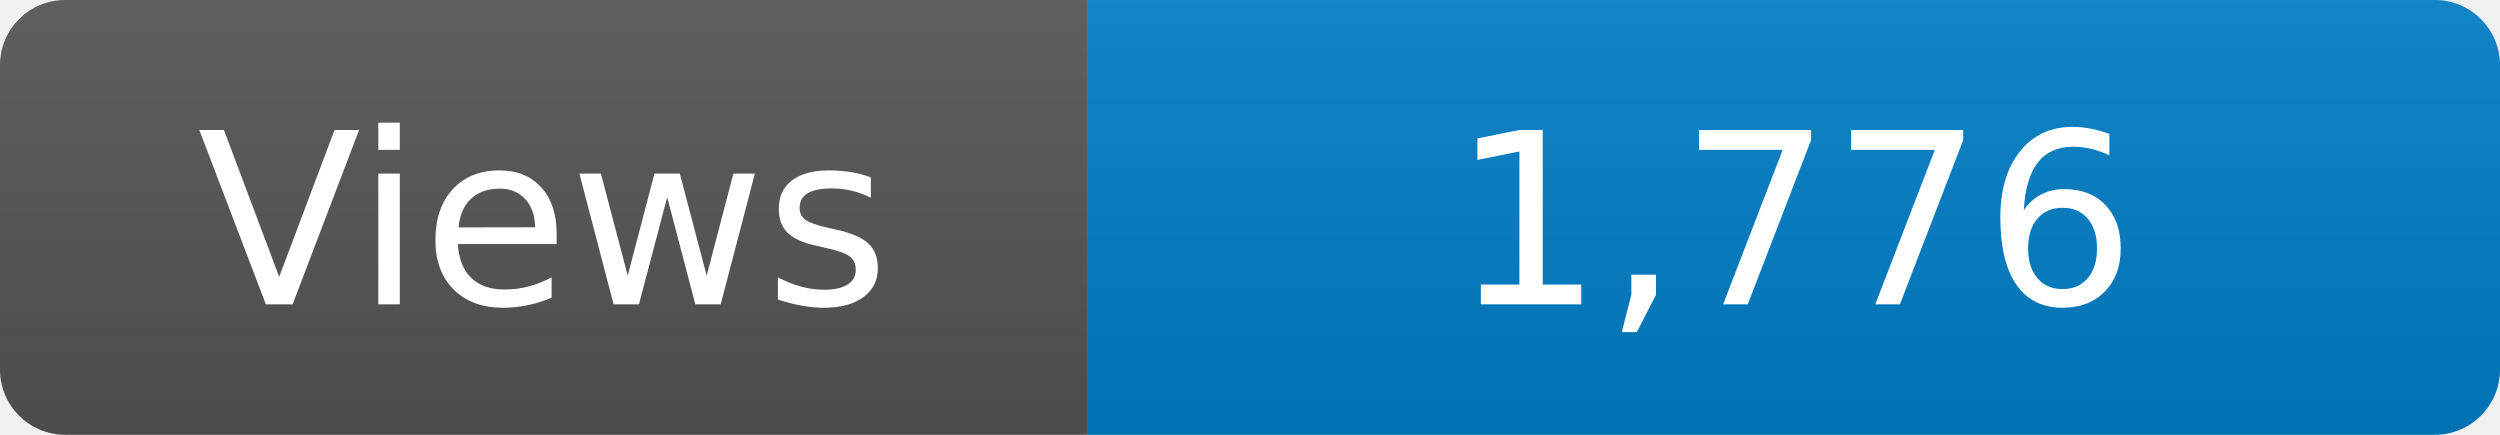
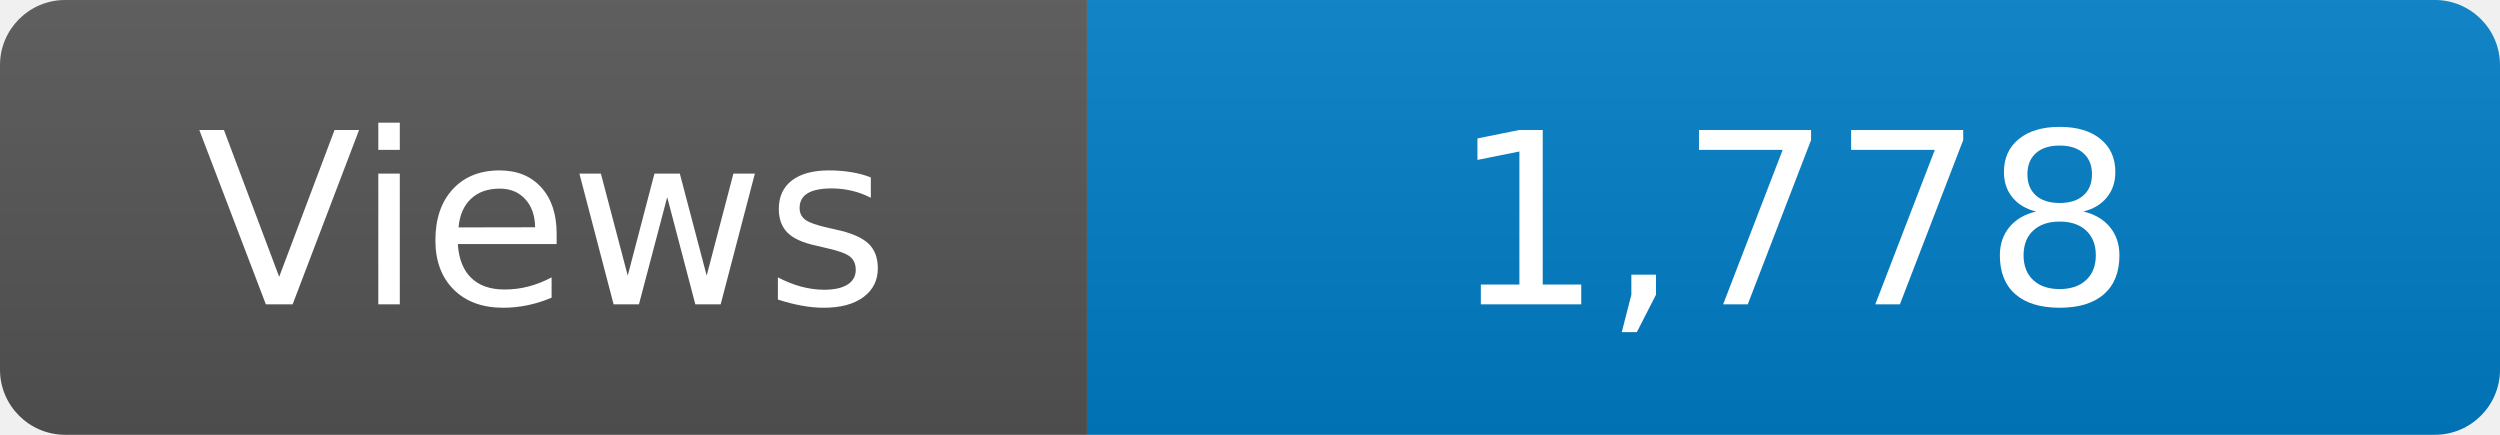
<svg xmlns="http://www.w3.org/2000/svg" width="115" height="20" role="img" aria-label="Maintained?: yes">
  <linearGradient id="s" x2="0" y2="100%">
    <stop offset="0" stop-color="#bbb" stop-opacity=".1" />
    <stop offset="1" stop-opacity=".1" />
  </linearGradient>
  <clipPath id="r">
    <rect width="115" height="20" rx="3" fill="#fff" />
  </clipPath>
  <g clip-path="url(#r)">
    <rect width="50" height="20" fill="#555" />
    <rect x="50" width="160" height="20" fill="#007ec6" />
    <rect width="115" height="20" fill="url(#s)" />
  </g>
  <g fill="#fff" text-anchor="middle" font-family="Verdana,Geneva,DejaVu Sans,sans-serif" font-size="110">
    <text x="250" y="140" transform="scale(.1)" fill="#fff">Views</text>
-     <text x="825" y="140" transform="scale(.1)" fill="#fff">1,776</text>
+     <text x="825" y="140" transform="scale(.1)" fill="#fff">1,778</text>
  </g>
</svg>
